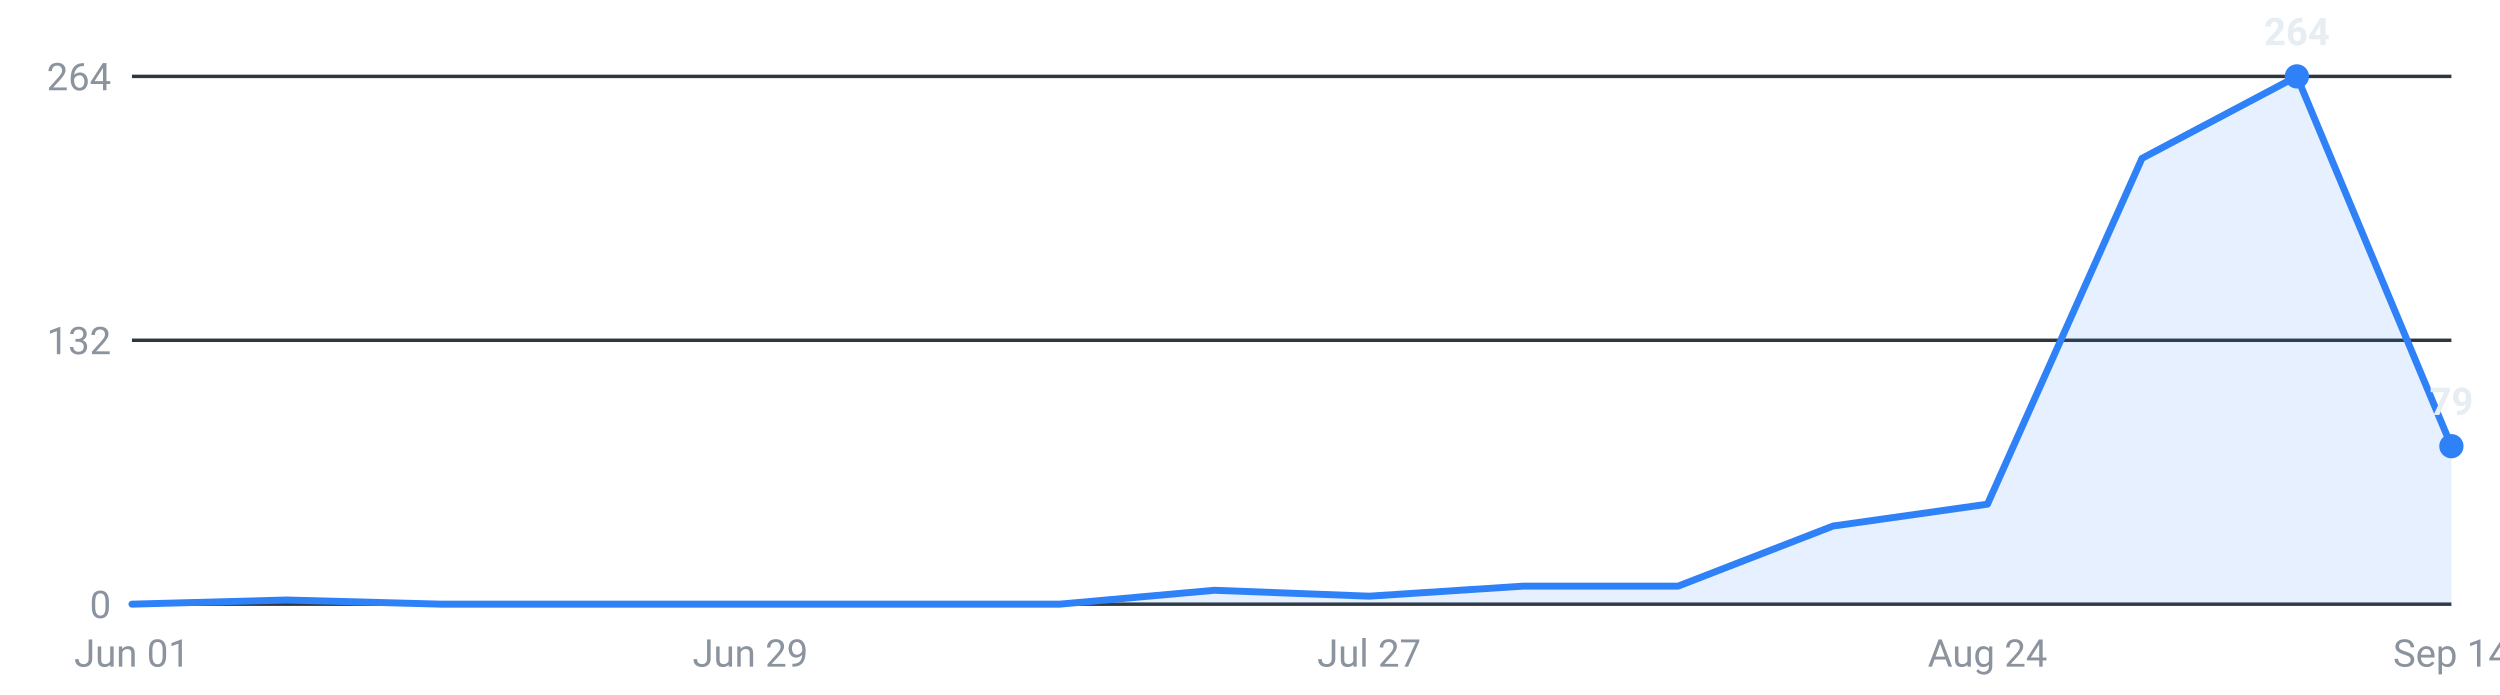
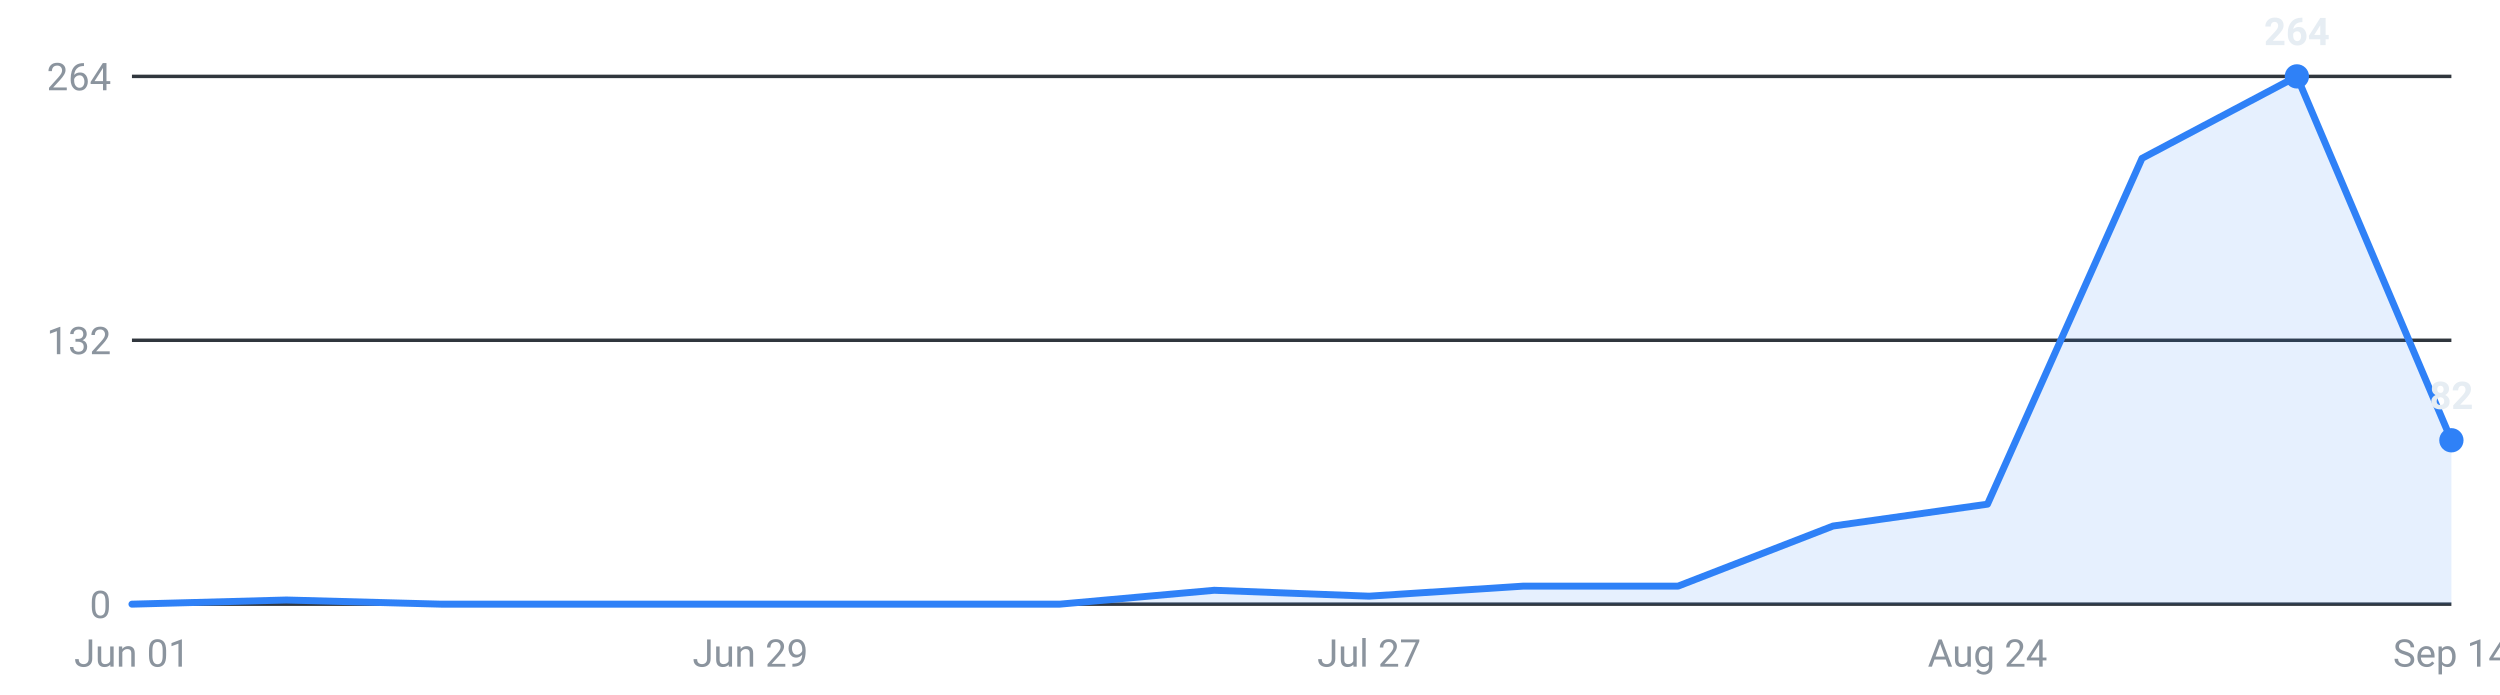
<svg xmlns="http://www.w3.org/2000/svg" viewBox="0 0 720 200" width="720" height="200" role="img" aria-label="Internships posted per week, last 16 weeks">
  <g font-family="-apple-system,Segoe UI,Roboto,sans-serif" font-size="11">
    <line x1="38" y1="174.0" x2="706" y2="174.0" stroke="#30363d" stroke-width="1" />
    <text x="32" y="178.0" text-anchor="end" fill="#8b949e">0</text>
    <line x1="38" y1="98.0" x2="706" y2="98.0" stroke="#30363d" stroke-width="1" />
    <text x="32" y="102.0" text-anchor="end" fill="#8b949e">132</text>
    <line x1="38" y1="22.0" x2="706" y2="22.0" stroke="#30363d" stroke-width="1" />
    <text x="32" y="26.0" text-anchor="end" fill="#8b949e">264</text>
-     <path d="M38.0,174 L38.0,174.0 L82.5,172.8 L127.1,174.0 L171.6,174.0 L216.1,174.0 L260.7,174.0 L305.2,174.0 L349.7,170.0 L394.3,171.7 L438.8,168.8 L483.3,168.8 L527.9,151.5 L572.4,145.2 L616.9,45.6 L661.5,22.0 L706.0,128.5 L706.0,174 Z" fill="#2f81f7" fill-opacity="0.12" />
-     <polyline points="38.0,174.0 82.5,172.8 127.1,174.0 171.6,174.0 216.1,174.0 260.7,174.0 305.2,174.0 349.7,170.0 394.3,171.7 438.8,168.8 483.3,168.8 527.9,151.5 572.4,145.2 616.9,45.6 661.5,22.0 706.0,128.5" fill="none" stroke="#2f81f7" stroke-width="2" stroke-linejoin="round" stroke-linecap="round" />
+     <path d="M38.0,174 L38.0,174.0 L82.5,172.8 L127.1,174.0 L171.6,174.0 L216.1,174.0 L260.7,174.0 L305.2,174.0 L349.7,170.0 L394.3,171.7 L438.8,168.8 L483.3,168.8 L527.9,151.5 L572.4,145.2 L616.9,45.6 L661.5,22.0 L706.0,126.8 L706.0,174 Z" fill="#2f81f7" fill-opacity="0.12" />
+     <polyline points="38.0,174.0 82.5,172.8 127.1,174.0 171.6,174.0 216.1,174.0 260.7,174.0 305.2,174.0 349.7,170.0 394.3,171.7 438.8,168.8 483.3,168.8 527.9,151.5 572.4,145.2 616.9,45.6 661.5,22.0 706.0,126.8" fill="none" stroke="#2f81f7" stroke-width="2" stroke-linejoin="round" stroke-linecap="round" />
    <circle cx="661.5" cy="22.0" r="3.5" fill="#2f81f7" />
    <text x="661.5" y="13.0" text-anchor="middle" fill="#e6edf3" font-weight="600">264</text>
-     <circle cx="706.0" cy="128.5" r="3.5" fill="#2f81f7" />
-     <text x="706.0" y="119.5" text-anchor="middle" fill="#e6edf3" font-weight="600">79</text>
+     <circle cx="706.0" cy="126.8" r="3.5" fill="#2f81f7" />
+     <text x="706.0" y="117.8" text-anchor="middle" fill="#e6edf3" font-weight="600">82</text>
    <text x="38.0" y="192" text-anchor="middle" fill="#8b949e">Jun 01</text>
    <text x="216.1" y="192" text-anchor="middle" fill="#8b949e">Jun 29</text>
    <text x="394.3" y="192" text-anchor="middle" fill="#8b949e">Jul 27</text>
    <text x="572.4" y="192" text-anchor="middle" fill="#8b949e">Aug 24</text>
    <text x="706.0" y="192" text-anchor="middle" fill="#8b949e">Sep 14</text>
  </g>
</svg>
